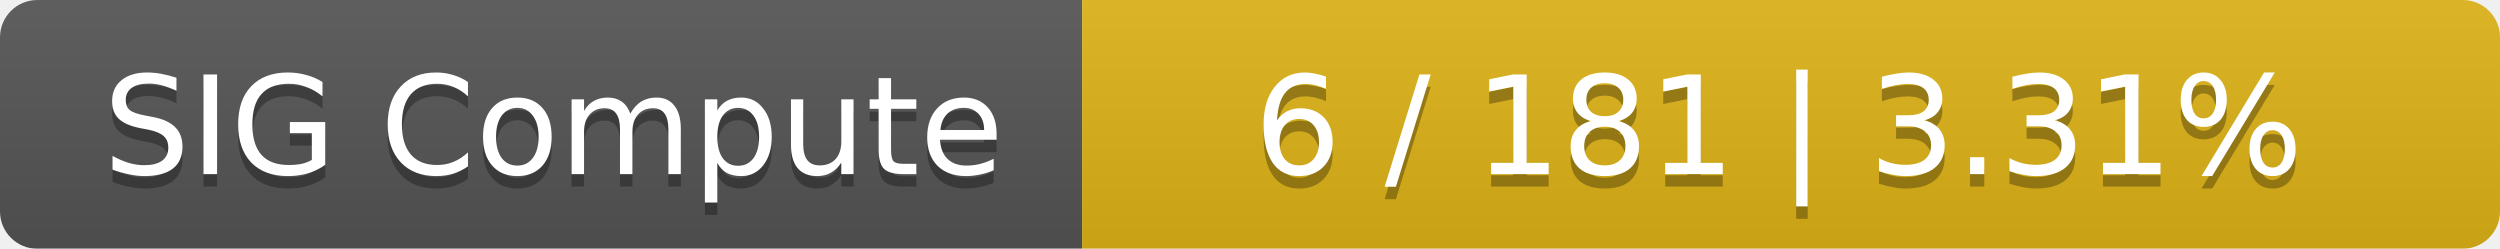
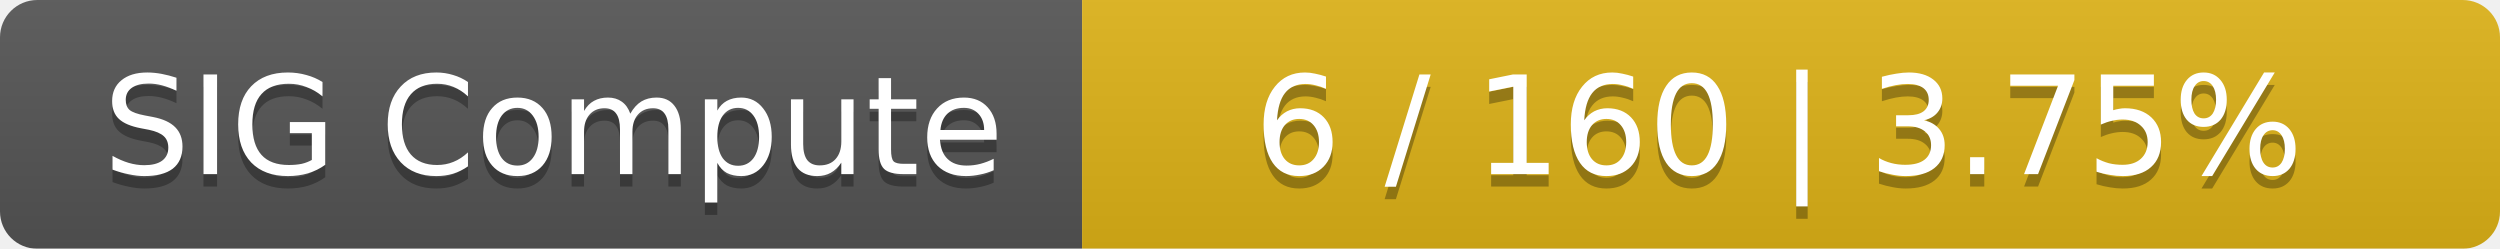
<svg xmlns="http://www.w3.org/2000/svg" width="201" height="20">
  <linearGradient id="smooth" x2="0" y2="100%">
    <stop offset="0" stop-color="#bbb" stop-opacity=".1" />
    <stop offset="1" stop-opacity=".1" />
  </linearGradient>
  <mask id="round">
    <rect width="201" height="20" rx="3" fill="#fff" />
  </mask>
  <g mask="url(#round)">
    <rect width="87" height="20" fill="#555" />
    <rect x="87" width="114" height="20" fill="#dfb317" />
    <rect width="201" height="20" fill="url(#smooth)" />
  </g>
  <g fill="#fff" text-anchor="middle" font-family="DejaVu Sans,Verdana,Geneva,sans-serif" font-size="11">
    <text x="44.5" y="15" fill="#010101" fill-opacity=".3">SIG Compute</text>
    <text x="44.5" y="14">SIG Compute</text>
-     <text x="143" y="15" fill="#010101" fill-opacity=".3">6 / 181    |    3.31%</text>
-     <text x="143" y="14">6 / 181    |    3.31%</text>
+     <text x="143" y="15" fill="#010101" fill-opacity=".3">6 / 160    |    3.75%</text>
+     <text x="143" y="14">6 / 160    |    3.75%</text>
  </g>
</svg>
